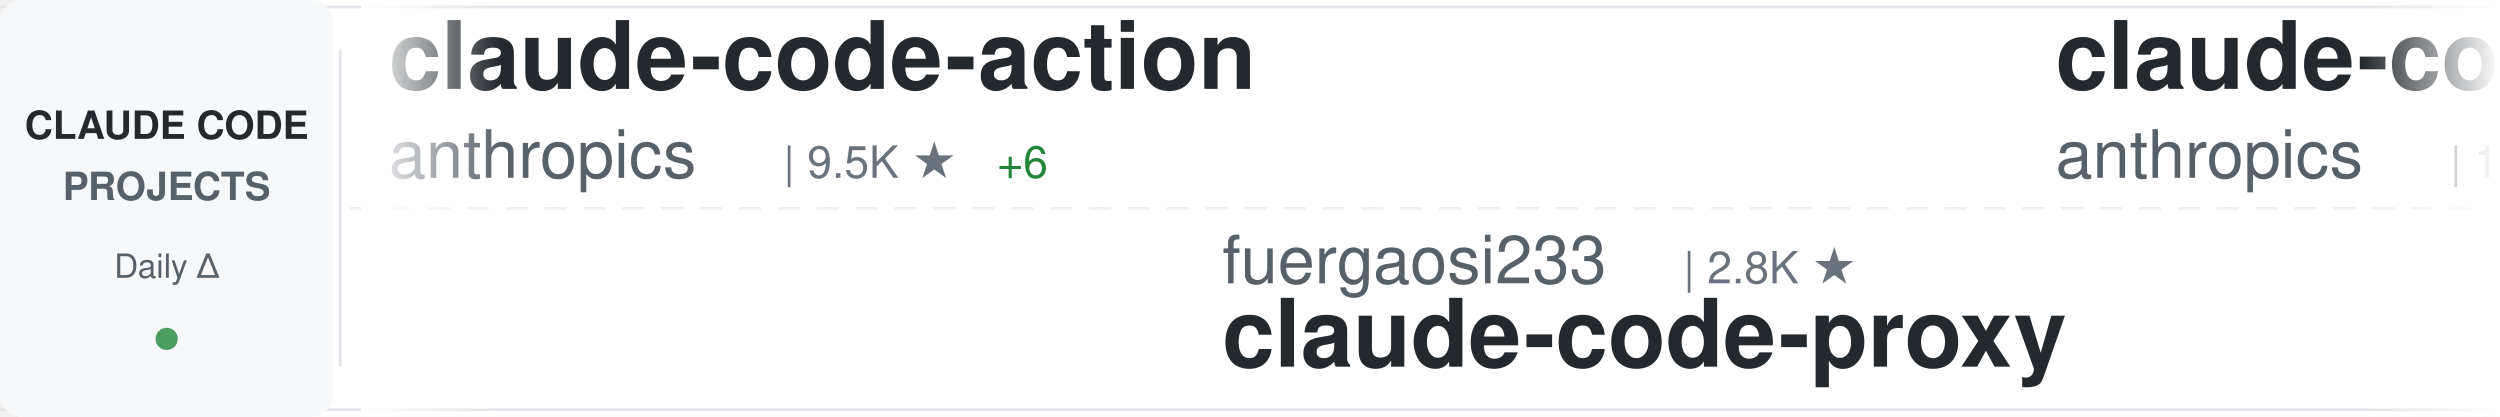
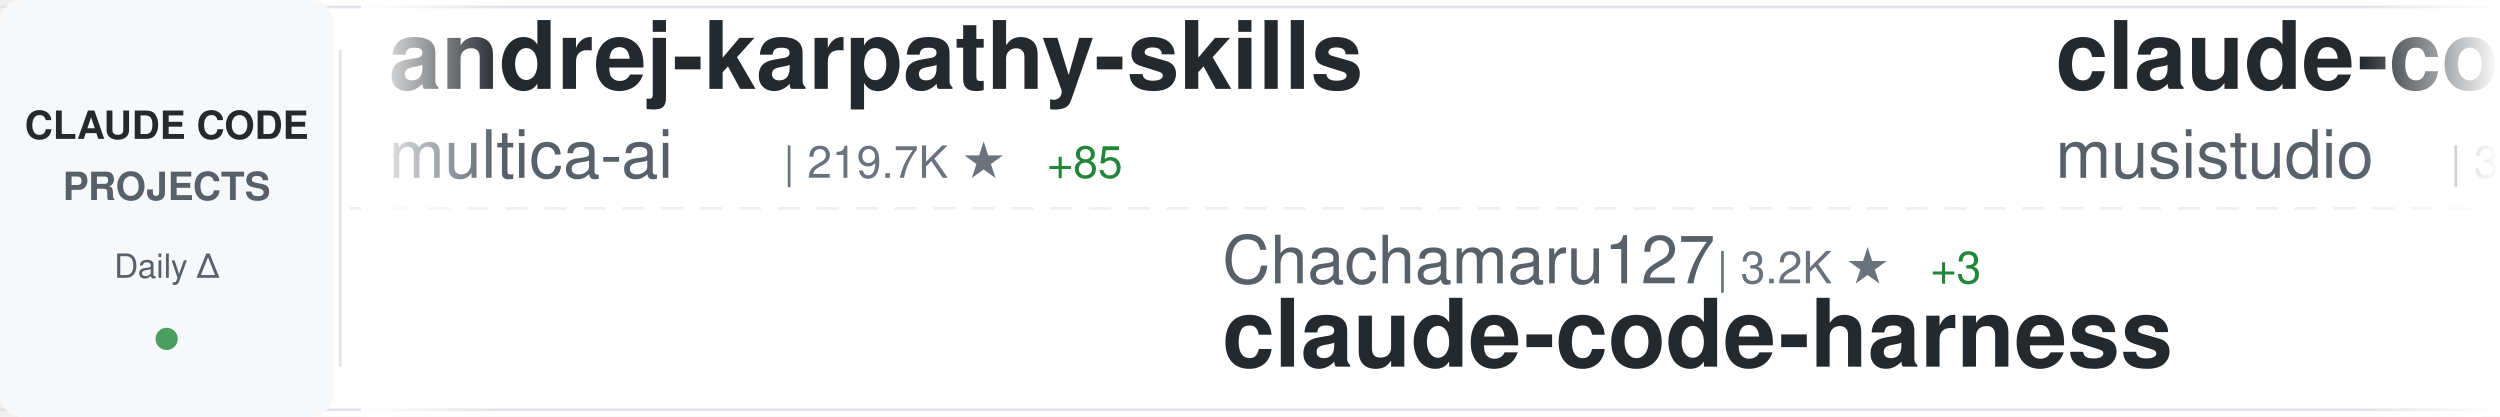
<svg xmlns="http://www.w3.org/2000/svg" width="900" height="150">
  <defs>
    <linearGradient id="awesomeLeftFade" x1="0%" y1="0%" x2="100%" y2="0%">
      <stop offset="0%" style="stop-color:#ffffff;stop-opacity:1" />
      <stop offset="100%" style="stop-color:#ffffff;stop-opacity:0" />
    </linearGradient>
    <linearGradient id="awesomeRightFade" x1="0%" y1="0%" x2="100%" y2="0%">
      <stop offset="0%" style="stop-color:#ffffff;stop-opacity:0" />
      <stop offset="100%" style="stop-color:#ffffff;stop-opacity:1" />
    </linearGradient>
  </defs>
  <rect width="900" height="150" fill="#ffffff" rx="8" />
  <rect x="0" y="2" width="900" height="1" fill="#e1e4e8" />
  <rect x="0" y="147" width="900" height="1" fill="#e1e4e8" />
  <line x1="0" y1="75" x2="900" y2="75" stroke="#e1e4e8" stroke-width="1" stroke-dasharray="8 6" opacity="0.6" />
  <rect x="0" y="0" width="120" height="150" fill="#f6f8fa" rx="8" />
  <text x="60" y="50" font-family="-apple-system, BlinkMacSystemFont, 'Segoe UI', Helvetica, Arial, sans-serif" font-size="14" font-weight="600" fill="#24292e" text-anchor="middle">CLAUDE CODE</text>
  <text x="60" y="72" font-family="-apple-system, BlinkMacSystemFont, 'Segoe UI', Helvetica, Arial, sans-serif" font-size="14" font-weight="600" fill="#586069" text-anchor="middle">PROJECTS</text>
  <text x="60" y="100" font-family="-apple-system, BlinkMacSystemFont, 'Segoe UI', Helvetica, Arial, sans-serif" font-size="12" font-weight="500" fill="#586069" text-anchor="middle">Daily Δ</text>
  <circle cx="60" cy="122" r="4" fill="#22863a" opacity="0.8" />
  <rect x="122" y="18" width="1" height="114" fill="#e1e4e8" />
  <clipPath id="awesomeTickerClip">
    <rect x="130" y="0" width="770" height="150" />
  </clipPath>
  <g clip-path="url(#awesomeTickerClip)">
    <g id="awesomeTickerItems">
      <animateTransform attributeName="transform" attributeType="XML" type="translate" from="0 0" to="-3000 0" dur="54s" repeatCount="indefinite" />
      <g transform="translate(0, 0)">
-         <text x="140" y="32" font-family="-apple-system, BlinkMacSystemFont, 'Segoe UI', Helvetica, Arial, sans-serif" font-size="34" font-weight="600" fill="#24292e">claude-code-action</text>
-         <text x="140" y="64" font-family="-apple-system, BlinkMacSystemFont, 'Segoe UI', Helvetica, Arial, sans-serif" font-size="24" font-weight="400" fill="#586069">anthropics</text>
-         <text x="282" y="64" font-family="-apple-system, BlinkMacSystemFont, 'Segoe UI', Helvetica, Arial, sans-serif" font-size="16" font-weight="500" fill="#6a737d">| 9.5K ★</text>
-         <text x="359" y="64" font-family="-apple-system, BlinkMacSystemFont, 'Segoe UI', Helvetica, Arial, sans-serif" font-size="16" font-weight="500" fill="#22863a"> +6</text>
+         <text x="140" y="32" font-family="-apple-system, BlinkMacSystemFont, 'Segoe UI', Helvetica, Arial, sans-serif" font-size="34" font-weight="600" fill="#24292e">andrej-karpathy-skills</text>
+         <text x="140" y="64" font-family="-apple-system, BlinkMacSystemFont, 'Segoe UI', Helvetica, Arial, sans-serif" font-size="24" font-weight="400" fill="#586069">multica-ai</text>
+         <text x="282" y="64" font-family="-apple-system, BlinkMacSystemFont, 'Segoe UI', Helvetica, Arial, sans-serif" font-size="16" font-weight="500" fill="#6a737d">| 219.7K ★</text>
+         <text x="377" y="64" font-family="-apple-system, BlinkMacSystemFont, 'Segoe UI', Helvetica, Arial, sans-serif" font-size="16" font-weight="500" fill="#22863a"> +85</text>
      </g>
      <g transform="translate(300, 0)">
-         <text x="140" y="102" font-family="-apple-system, BlinkMacSystemFont, 'Segoe UI', Helvetica, Arial, sans-serif" font-size="24" font-weight="400" fill="#586069">fuergaosi233</text>
-         <text x="306" y="102" font-family="-apple-system, BlinkMacSystemFont, 'Segoe UI', Helvetica, Arial, sans-serif" font-size="16" font-weight="500" fill="#6a737d">| 2.8K ★</text>
-         <text x="140" y="132" font-family="-apple-system, BlinkMacSystemFont, 'Segoe UI', Helvetica, Arial, sans-serif" font-size="34" font-weight="600" fill="#24292e">claude-code-proxy</text>
+         <text x="140" y="102" font-family="-apple-system, BlinkMacSystemFont, 'Segoe UI', Helvetica, Arial, sans-serif" font-size="24" font-weight="400" fill="#586069">Chachamaru127</text>
+         <text x="318" y="102" font-family="-apple-system, BlinkMacSystemFont, 'Segoe UI', Helvetica, Arial, sans-serif" font-size="16" font-weight="500" fill="#6a737d">| 3.2K ★</text>
+         <text x="395" y="102" font-family="-apple-system, BlinkMacSystemFont, 'Segoe UI', Helvetica, Arial, sans-serif" font-size="16" font-weight="500" fill="#22863a"> +3</text>
+         <text x="140" y="132" font-family="-apple-system, BlinkMacSystemFont, 'Segoe UI', Helvetica, Arial, sans-serif" font-size="34" font-weight="600" fill="#24292e">claude-code-harness</text>
      </g>
      <g transform="translate(600, 0)">
-         <text x="140" y="32" font-family="-apple-system, BlinkMacSystemFont, 'Segoe UI', Helvetica, Arial, sans-serif" font-size="34" font-weight="600" fill="#24292e">claude-code</text>
-         <text x="140" y="64" font-family="-apple-system, BlinkMacSystemFont, 'Segoe UI', Helvetica, Arial, sans-serif" font-size="24" font-weight="400" fill="#586069">anthropics</text>
-         <text x="282" y="64" font-family="-apple-system, BlinkMacSystemFont, 'Segoe UI', Helvetica, Arial, sans-serif" font-size="16" font-weight="500" fill="#6a737d">| 150.7K ★</text>
-         <text x="377" y="64" font-family="-apple-system, BlinkMacSystemFont, 'Segoe UI', Helvetica, Arial, sans-serif" font-size="16" font-weight="500" fill="#22863a"> +74</text>
+         <text x="140" y="32" font-family="-apple-system, BlinkMacSystemFont, 'Segoe UI', Helvetica, Arial, sans-serif" font-size="34" font-weight="600" fill="#24292e">claude-code-router</text>
+         <text x="140" y="64" font-family="-apple-system, BlinkMacSystemFont, 'Segoe UI', Helvetica, Arial, sans-serif" font-size="24" font-weight="400" fill="#586069">musistudio</text>
+         <text x="282" y="64" font-family="-apple-system, BlinkMacSystemFont, 'Segoe UI', Helvetica, Arial, sans-serif" font-size="16" font-weight="500" fill="#6a737d">| 37.7K ★</text>
+         <text x="368" y="64" font-family="-apple-system, BlinkMacSystemFont, 'Segoe UI', Helvetica, Arial, sans-serif" font-size="16" font-weight="500" fill="#22863a"> +6</text>
      </g>
      <g transform="translate(900, 0)">
-         <text x="140" y="102" font-family="-apple-system, BlinkMacSystemFont, 'Segoe UI', Helvetica, Arial, sans-serif" font-size="24" font-weight="400" fill="#586069">repowise-dev</text>
-         <text x="306" y="102" font-family="-apple-system, BlinkMacSystemFont, 'Segoe UI', Helvetica, Arial, sans-serif" font-size="16" font-weight="500" fill="#6a737d">| 1.2K ★</text>
-         <text x="140" y="132" font-family="-apple-system, BlinkMacSystemFont, 'Segoe UI', Helvetica, Arial, sans-serif" font-size="34" font-weight="600" fill="#24292e">claude-code-prompts</text>
+         <text x="140" y="102" font-family="-apple-system, BlinkMacSystemFont, 'Segoe UI', Helvetica, Arial, sans-serif" font-size="24" font-weight="400" fill="#586069">overwirehq</text>
+         <text x="282" y="102" font-family="-apple-system, BlinkMacSystemFont, 'Segoe UI', Helvetica, Arial, sans-serif" font-size="16" font-weight="500" fill="#6a737d">| 2.8K ★</text>
+         <text x="140" y="132" font-family="-apple-system, BlinkMacSystemFont, 'Segoe UI', Helvetica, Arial, sans-serif" font-size="34" font-weight="600" fill="#24292e">claude-code-telegram</text>
      </g>
      <g transform="translate(1200, 0)">
-         <text x="140" y="32" font-family="-apple-system, BlinkMacSystemFont, 'Segoe UI', Helvetica, Arial, sans-serif" font-size="34" font-weight="600" fill="#24292e">claude-code</text>
-         <text x="140" y="64" font-family="-apple-system, BlinkMacSystemFont, 'Segoe UI', Helvetica, Arial, sans-serif" font-size="24" font-weight="400" fill="#586069">T-Lab-CUHKSZ</text>
-         <text x="306" y="64" font-family="-apple-system, BlinkMacSystemFont, 'Segoe UI', Helvetica, Arial, sans-serif" font-size="16" font-weight="500" fill="#6a737d">| 329 ★</text>
+         <text x="140" y="32" font-family="-apple-system, BlinkMacSystemFont, 'Segoe UI', Helvetica, Arial, sans-serif" font-size="34" font-weight="600" fill="#24292e">claude-coder</text>
+         <text x="140" y="64" font-family="-apple-system, BlinkMacSystemFont, 'Segoe UI', Helvetica, Arial, sans-serif" font-size="24" font-weight="400" fill="#586069">kodu-ai</text>
+         <text x="246" y="64" font-family="-apple-system, BlinkMacSystemFont, 'Segoe UI', Helvetica, Arial, sans-serif" font-size="16" font-weight="500" fill="#6a737d">| 5.2K ★</text>
      </g>
      <g transform="translate(1500, 0)">
-         <text x="140" y="102" font-family="-apple-system, BlinkMacSystemFont, 'Segoe UI', Helvetica, Arial, sans-serif" font-size="24" font-weight="400" fill="#586069">hangsman</text>
-         <text x="258" y="102" font-family="-apple-system, BlinkMacSystemFont, 'Segoe UI', Helvetica, Arial, sans-serif" font-size="16" font-weight="500" fill="#6a737d">| 797 ★</text>
-         <text x="140" y="132" font-family="-apple-system, BlinkMacSystemFont, 'Segoe UI', Helvetica, Arial, sans-serif" font-size="34" font-weight="600" fill="#24292e">claude-code-source</text>
+         <text x="140" y="102" font-family="-apple-system, BlinkMacSystemFont, 'Segoe UI', Helvetica, Arial, sans-serif" font-size="24" font-weight="400" fill="#586069">affaan-m</text>
+         <text x="258" y="102" font-family="-apple-system, BlinkMacSystemFont, 'Segoe UI', Helvetica, Arial, sans-serif" font-size="16" font-weight="500" fill="#6a737d">| 279.1K ★</text>
+         <text x="353" y="102" font-family="-apple-system, BlinkMacSystemFont, 'Segoe UI', Helvetica, Arial, sans-serif" font-size="16" font-weight="500" fill="#22863a"> +235</text>
+         <text x="140" y="132" font-family="-apple-system, BlinkMacSystemFont, 'Segoe UI', Helvetica, Arial, sans-serif" font-size="34" font-weight="600" fill="#24292e">ECC</text>
      </g>
      <g transform="translate(1800, 0)">
-         <text x="140" y="32" font-family="-apple-system, BlinkMacSystemFont, 'Segoe UI', Helvetica, Arial, sans-serif" font-size="34" font-weight="600" fill="#24292e">Claude-code</text>
-         <text x="140" y="64" font-family="-apple-system, BlinkMacSystemFont, 'Segoe UI', Helvetica, Arial, sans-serif" font-size="24" font-weight="400" fill="#586069">fazxes</text>
-         <text x="234" y="64" font-family="-apple-system, BlinkMacSystemFont, 'Segoe UI', Helvetica, Arial, sans-serif" font-size="16" font-weight="500" fill="#6a737d">| 245 ★</text>
+         <text x="140" y="32" font-family="-apple-system, BlinkMacSystemFont, 'Segoe UI', Helvetica, Arial, sans-serif" font-size="34" font-weight="600" fill="#24292e">Claude-Code-Usage-Monito...</text>
+         <text x="140" y="64" font-family="-apple-system, BlinkMacSystemFont, 'Segoe UI', Helvetica, Arial, sans-serif" font-size="24" font-weight="400" fill="#586069">Maciek-roboblog</text>
+         <text x="342" y="64" font-family="-apple-system, BlinkMacSystemFont, 'Segoe UI', Helvetica, Arial, sans-serif" font-size="16" font-weight="500" fill="#6a737d">| 8.7K ★</text>
+         <text x="419" y="64" font-family="-apple-system, BlinkMacSystemFont, 'Segoe UI', Helvetica, Arial, sans-serif" font-size="16" font-weight="500" fill="#22863a"> +1</text>
      </g>
      <g transform="translate(2100, 0)">
-         <text x="140" y="102" font-family="-apple-system, BlinkMacSystemFont, 'Segoe UI', Helvetica, Arial, sans-serif" font-size="24" font-weight="400" fill="#586069">ding113</text>
-         <text x="246" y="102" font-family="-apple-system, BlinkMacSystemFont, 'Segoe UI', Helvetica, Arial, sans-serif" font-size="16" font-weight="500" fill="#6a737d">| 3.4K ★</text>
-         <text x="323" y="102" font-family="-apple-system, BlinkMacSystemFont, 'Segoe UI', Helvetica, Arial, sans-serif" font-size="16" font-weight="500" fill="#cb2431"> -1</text>
-         <text x="140" y="132" font-family="-apple-system, BlinkMacSystemFont, 'Segoe UI', Helvetica, Arial, sans-serif" font-size="34" font-weight="600" fill="#24292e">claude-code-hub</text>
+         <text x="140" y="102" font-family="-apple-system, BlinkMacSystemFont, 'Segoe UI', Helvetica, Arial, sans-serif" font-size="24" font-weight="400" fill="#586069">pedrohcgs</text>
+         <text x="270" y="102" font-family="-apple-system, BlinkMacSystemFont, 'Segoe UI', Helvetica, Arial, sans-serif" font-size="16" font-weight="500" fill="#6a737d">| 1.7K ★</text>
+         <text x="347" y="102" font-family="-apple-system, BlinkMacSystemFont, 'Segoe UI', Helvetica, Arial, sans-serif" font-size="16" font-weight="500" fill="#22863a"> +1</text>
+         <text x="140" y="132" font-family="-apple-system, BlinkMacSystemFont, 'Segoe UI', Helvetica, Arial, sans-serif" font-size="34" font-weight="600" fill="#24292e">claude-code-my-workflow</text>
      </g>
      <g transform="translate(2400, 0)">
-         <text x="140" y="32" font-family="-apple-system, BlinkMacSystemFont, 'Segoe UI', Helvetica, Arial, sans-serif" font-size="34" font-weight="600" fill="#24292e">Claude-code</text>
-         <text x="140" y="64" font-family="-apple-system, BlinkMacSystemFont, 'Segoe UI', Helvetica, Arial, sans-serif" font-size="24" font-weight="400" fill="#586069">zstmfhy</text>
-         <text x="246" y="64" font-family="-apple-system, BlinkMacSystemFont, 'Segoe UI', Helvetica, Arial, sans-serif" font-size="16" font-weight="500" fill="#6a737d">| 188 ★</text>
+         <text x="140" y="32" font-family="-apple-system, BlinkMacSystemFont, 'Segoe UI', Helvetica, Arial, sans-serif" font-size="34" font-weight="600" fill="#24292e">claude-code-video-toolki...</text>
+         <text x="140" y="64" font-family="-apple-system, BlinkMacSystemFont, 'Segoe UI', Helvetica, Arial, sans-serif" font-size="24" font-weight="400" fill="#586069">digitalsamba</text>
+         <text x="306" y="64" font-family="-apple-system, BlinkMacSystemFont, 'Segoe UI', Helvetica, Arial, sans-serif" font-size="16" font-weight="500" fill="#6a737d">| 2.2K ★</text>
+         <text x="383" y="64" font-family="-apple-system, BlinkMacSystemFont, 'Segoe UI', Helvetica, Arial, sans-serif" font-size="16" font-weight="500" fill="#22863a"> +3</text>
      </g>
      <g transform="translate(2700, 0)">
-         <text x="140" y="102" font-family="-apple-system, BlinkMacSystemFont, 'Segoe UI', Helvetica, Arial, sans-serif" font-size="24" font-weight="400" fill="#586069">isboyjc</text>
-         <text x="246" y="102" font-family="-apple-system, BlinkMacSystemFont, 'Segoe UI', Helvetica, Arial, sans-serif" font-size="16" font-weight="500" fill="#6a737d">| 161 ★</text>
-         <text x="140" y="132" font-family="-apple-system, BlinkMacSystemFont, 'Segoe UI', Helvetica, Arial, sans-serif" font-size="34" font-weight="600" fill="#24292e">claude-code</text>
+         <text x="140" y="102" font-family="-apple-system, BlinkMacSystemFont, 'Segoe UI', Helvetica, Arial, sans-serif" font-size="24" font-weight="400" fill="#586069">sugyan</text>
+         <text x="234" y="102" font-family="-apple-system, BlinkMacSystemFont, 'Segoe UI', Helvetica, Arial, sans-serif" font-size="16" font-weight="500" fill="#6a737d">| 1.1K ★</text>
+         <text x="140" y="132" font-family="-apple-system, BlinkMacSystemFont, 'Segoe UI', Helvetica, Arial, sans-serif" font-size="34" font-weight="600" fill="#24292e">claude-code-webui</text>
      </g>
      <g transform="translate(3000, 0)">
-         <text x="140" y="32" font-family="-apple-system, BlinkMacSystemFont, 'Segoe UI', Helvetica, Arial, sans-serif" font-size="34" font-weight="600" fill="#24292e">claude-code-action</text>
-         <text x="140" y="64" font-family="-apple-system, BlinkMacSystemFont, 'Segoe UI', Helvetica, Arial, sans-serif" font-size="24" font-weight="400" fill="#586069">anthropics</text>
-         <text x="282" y="64" font-family="-apple-system, BlinkMacSystemFont, 'Segoe UI', Helvetica, Arial, sans-serif" font-size="16" font-weight="500" fill="#6a737d">| 9.5K ★</text>
-         <text x="359" y="64" font-family="-apple-system, BlinkMacSystemFont, 'Segoe UI', Helvetica, Arial, sans-serif" font-size="16" font-weight="500" fill="#22863a"> +6</text>
+         <text x="140" y="32" font-family="-apple-system, BlinkMacSystemFont, 'Segoe UI', Helvetica, Arial, sans-serif" font-size="34" font-weight="600" fill="#24292e">andrej-karpathy-skills</text>
+         <text x="140" y="64" font-family="-apple-system, BlinkMacSystemFont, 'Segoe UI', Helvetica, Arial, sans-serif" font-size="24" font-weight="400" fill="#586069">multica-ai</text>
+         <text x="282" y="64" font-family="-apple-system, BlinkMacSystemFont, 'Segoe UI', Helvetica, Arial, sans-serif" font-size="16" font-weight="500" fill="#6a737d">| 219.7K ★</text>
+         <text x="377" y="64" font-family="-apple-system, BlinkMacSystemFont, 'Segoe UI', Helvetica, Arial, sans-serif" font-size="16" font-weight="500" fill="#22863a"> +85</text>
      </g>
      <g transform="translate(3300, 0)">
-         <text x="140" y="102" font-family="-apple-system, BlinkMacSystemFont, 'Segoe UI', Helvetica, Arial, sans-serif" font-size="24" font-weight="400" fill="#586069">fuergaosi233</text>
-         <text x="306" y="102" font-family="-apple-system, BlinkMacSystemFont, 'Segoe UI', Helvetica, Arial, sans-serif" font-size="16" font-weight="500" fill="#6a737d">| 2.8K ★</text>
-         <text x="140" y="132" font-family="-apple-system, BlinkMacSystemFont, 'Segoe UI', Helvetica, Arial, sans-serif" font-size="34" font-weight="600" fill="#24292e">claude-code-proxy</text>
+         <text x="140" y="102" font-family="-apple-system, BlinkMacSystemFont, 'Segoe UI', Helvetica, Arial, sans-serif" font-size="24" font-weight="400" fill="#586069">Chachamaru127</text>
+         <text x="318" y="102" font-family="-apple-system, BlinkMacSystemFont, 'Segoe UI', Helvetica, Arial, sans-serif" font-size="16" font-weight="500" fill="#6a737d">| 3.2K ★</text>
+         <text x="395" y="102" font-family="-apple-system, BlinkMacSystemFont, 'Segoe UI', Helvetica, Arial, sans-serif" font-size="16" font-weight="500" fill="#22863a"> +3</text>
+         <text x="140" y="132" font-family="-apple-system, BlinkMacSystemFont, 'Segoe UI', Helvetica, Arial, sans-serif" font-size="34" font-weight="600" fill="#24292e">claude-code-harness</text>
      </g>
      <g transform="translate(3600, 0)">
-         <text x="140" y="32" font-family="-apple-system, BlinkMacSystemFont, 'Segoe UI', Helvetica, Arial, sans-serif" font-size="34" font-weight="600" fill="#24292e">claude-code</text>
-         <text x="140" y="64" font-family="-apple-system, BlinkMacSystemFont, 'Segoe UI', Helvetica, Arial, sans-serif" font-size="24" font-weight="400" fill="#586069">anthropics</text>
-         <text x="282" y="64" font-family="-apple-system, BlinkMacSystemFont, 'Segoe UI', Helvetica, Arial, sans-serif" font-size="16" font-weight="500" fill="#6a737d">| 150.7K ★</text>
-         <text x="377" y="64" font-family="-apple-system, BlinkMacSystemFont, 'Segoe UI', Helvetica, Arial, sans-serif" font-size="16" font-weight="500" fill="#22863a"> +74</text>
+         <text x="140" y="32" font-family="-apple-system, BlinkMacSystemFont, 'Segoe UI', Helvetica, Arial, sans-serif" font-size="34" font-weight="600" fill="#24292e">claude-code-router</text>
+         <text x="140" y="64" font-family="-apple-system, BlinkMacSystemFont, 'Segoe UI', Helvetica, Arial, sans-serif" font-size="24" font-weight="400" fill="#586069">musistudio</text>
+         <text x="282" y="64" font-family="-apple-system, BlinkMacSystemFont, 'Segoe UI', Helvetica, Arial, sans-serif" font-size="16" font-weight="500" fill="#6a737d">| 37.7K ★</text>
+         <text x="368" y="64" font-family="-apple-system, BlinkMacSystemFont, 'Segoe UI', Helvetica, Arial, sans-serif" font-size="16" font-weight="500" fill="#22863a"> +6</text>
      </g>
      <g transform="translate(3900, 0)">
-         <text x="140" y="102" font-family="-apple-system, BlinkMacSystemFont, 'Segoe UI', Helvetica, Arial, sans-serif" font-size="24" font-weight="400" fill="#586069">repowise-dev</text>
-         <text x="306" y="102" font-family="-apple-system, BlinkMacSystemFont, 'Segoe UI', Helvetica, Arial, sans-serif" font-size="16" font-weight="500" fill="#6a737d">| 1.2K ★</text>
-         <text x="140" y="132" font-family="-apple-system, BlinkMacSystemFont, 'Segoe UI', Helvetica, Arial, sans-serif" font-size="34" font-weight="600" fill="#24292e">claude-code-prompts</text>
+         <text x="140" y="102" font-family="-apple-system, BlinkMacSystemFont, 'Segoe UI', Helvetica, Arial, sans-serif" font-size="24" font-weight="400" fill="#586069">overwirehq</text>
+         <text x="282" y="102" font-family="-apple-system, BlinkMacSystemFont, 'Segoe UI', Helvetica, Arial, sans-serif" font-size="16" font-weight="500" fill="#6a737d">| 2.8K ★</text>
+         <text x="140" y="132" font-family="-apple-system, BlinkMacSystemFont, 'Segoe UI', Helvetica, Arial, sans-serif" font-size="34" font-weight="600" fill="#24292e">claude-code-telegram</text>
      </g>
    </g>
  </g>
  <rect x="130" y="0" width="50" height="150" fill="url(#awesomeLeftFade)" />
  <rect x="850" y="0" width="50" height="150" fill="url(#awesomeRightFade)" />
</svg>
